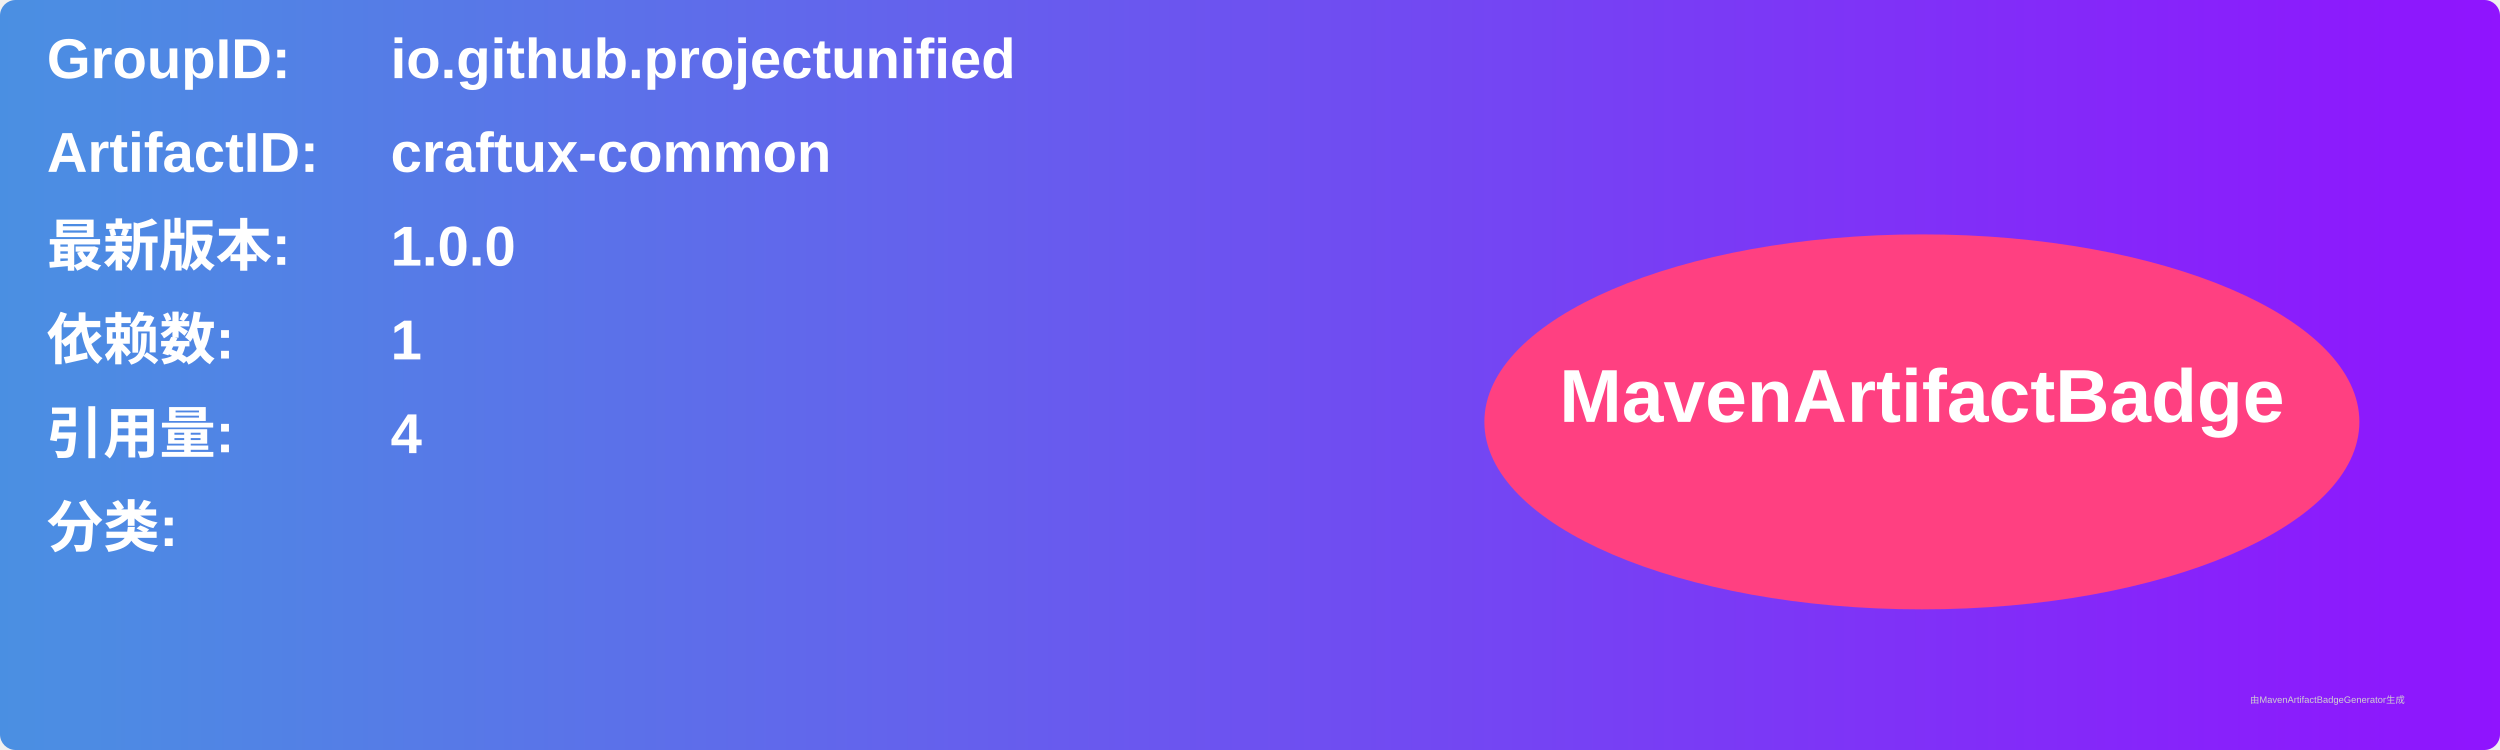
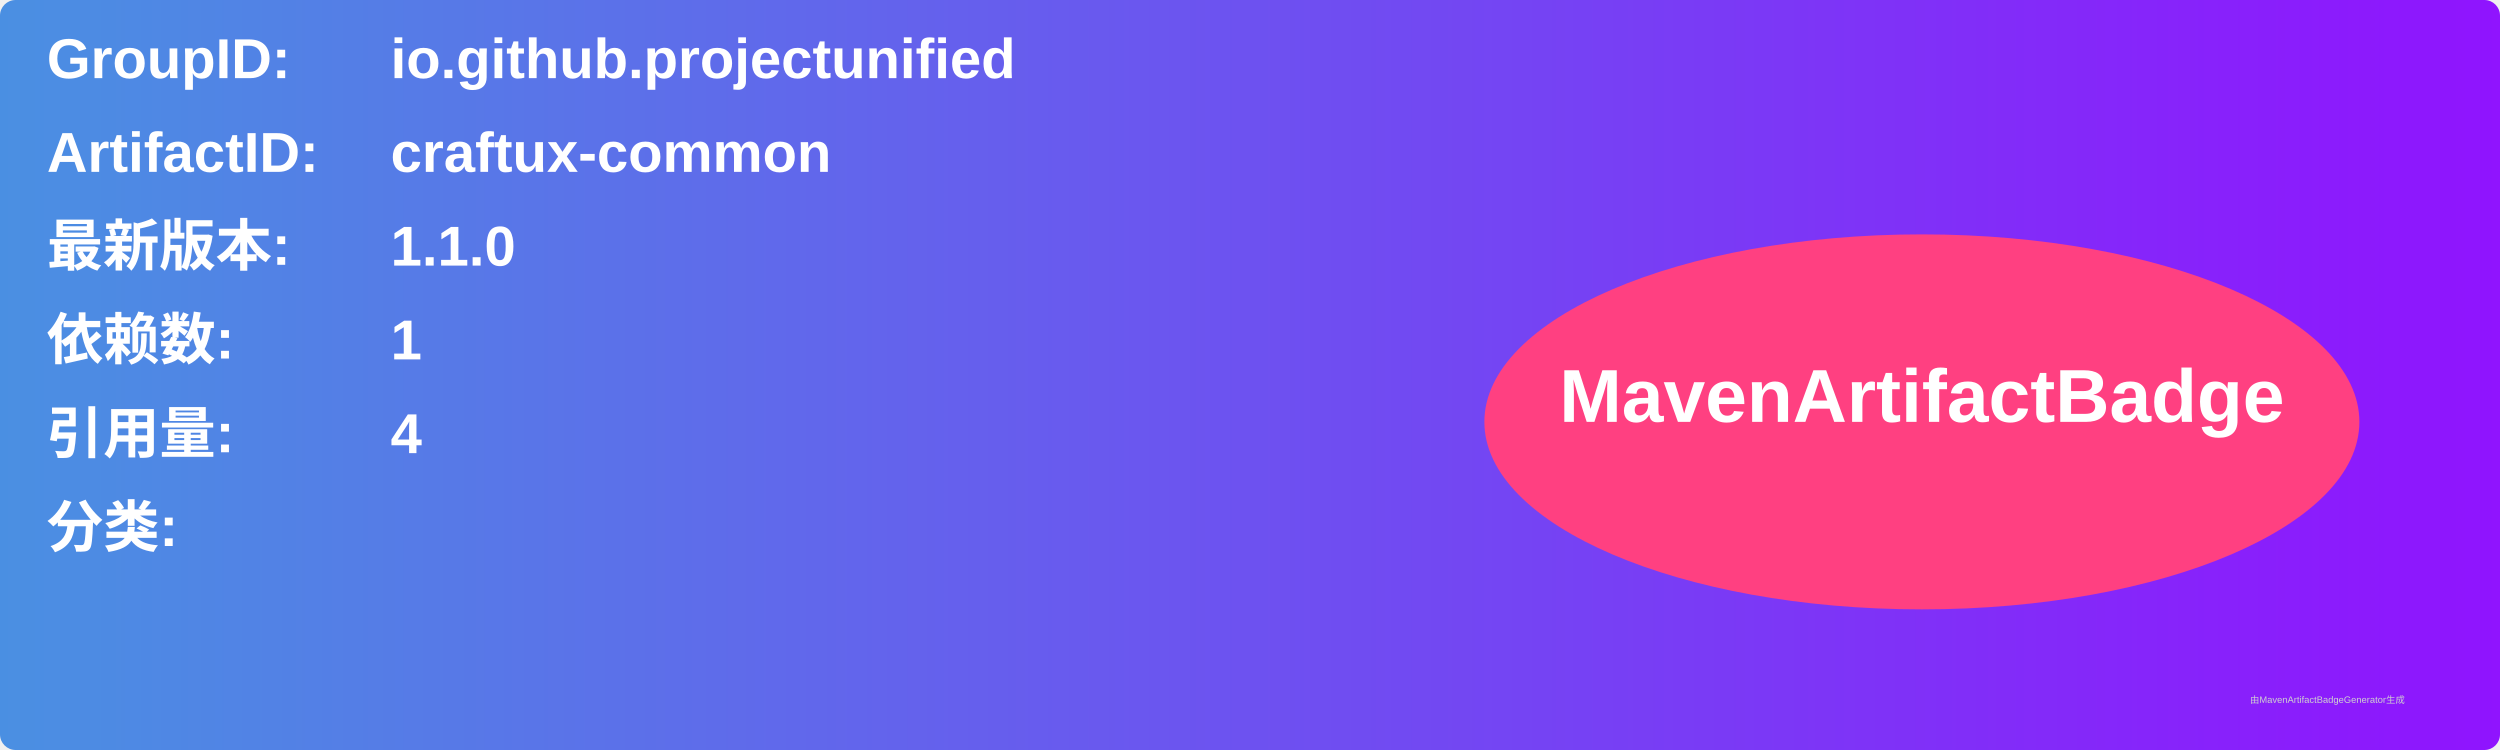
<svg xmlns="http://www.w3.org/2000/svg" width="800" height="240" viewBox="0 0 800 240">
  <linearGradient id="grad" x1="0%" y1="0%" x2="100%" y2="0%">
    <stop offset="0%" stop-color="#4a90e2" />
    <stop offset="100%" stop-color="#9013fe" />
  </linearGradient>
  <rect width="100%" height="100%" rx="5" ry="5" fill="url(#grad)" />
  <g transform="translate(15, 15)">
    <text x="0" y="10" font-family="Arial" font-size="18" fill="white" font-weight="bold" width="260">GroupID:</text>
    <text x="110" y="10" font-family="Arial" font-size="18" fill="white" font-weight="bold" width="460">io.github.projectunified</text>
    <text x="0" y="40" font-family="Arial" font-size="18" fill="white" font-weight="bold" width="260">ArtifactID:</text>
    <text x="110" y="40" font-family="Arial" font-size="18" fill="white" font-weight="bold" width="460">craftux-common</text>
    <text x="0" y="70" font-family="Arial" font-size="18" fill="white" font-weight="bold">最新版本:</text>
    <text x="110" y="70" font-family="Arial" font-size="18" fill="white" font-weight="bold">
-       <tspan font-weight="bold">1.0.0</tspan>
+       <tspan font-weight="bold">1.1.0</tspan>
    </text>
    <text x="0" y="100" font-family="Arial" font-size="18" fill="white" font-weight="bold">依赖数: </text>
    <text x="110" y="100" font-family="Arial" font-size="18" fill="white">
      <tspan font-weight="bold">1</tspan>
    </text>
    <text x="0" y="130" font-family="Arial" font-size="18" fill="white" font-weight="bold">引用量: </text>
    <text x="110" y="130" font-family="Arial" font-size="18" fill="white">
      <tspan font-weight="bold">4</tspan>
    </text>
    <text x="0" y="160" font-family="Arial" font-size="18" fill="white" font-weight="bold">分类:</text>
    <text x="10" y="190" font-family="Arial" font-size="10" fill="white">
      <tspan font-weight="bold" />
    </text>
    <ellipse cx="600" cy="120" rx="140" ry="60" fill="#ff4081" />
    <text x="600" y="120" text-anchor="middle" font-family="Arial" font-size="24" fill="white" font-weight="bold">MavenArtifactBadge</text>
  </g>
  <text x="720" y="225" font-family="Arial" font-size="3" fill="#d0d0d0">由MavenArtifactBadgeGenerator生成</text>
</svg>
